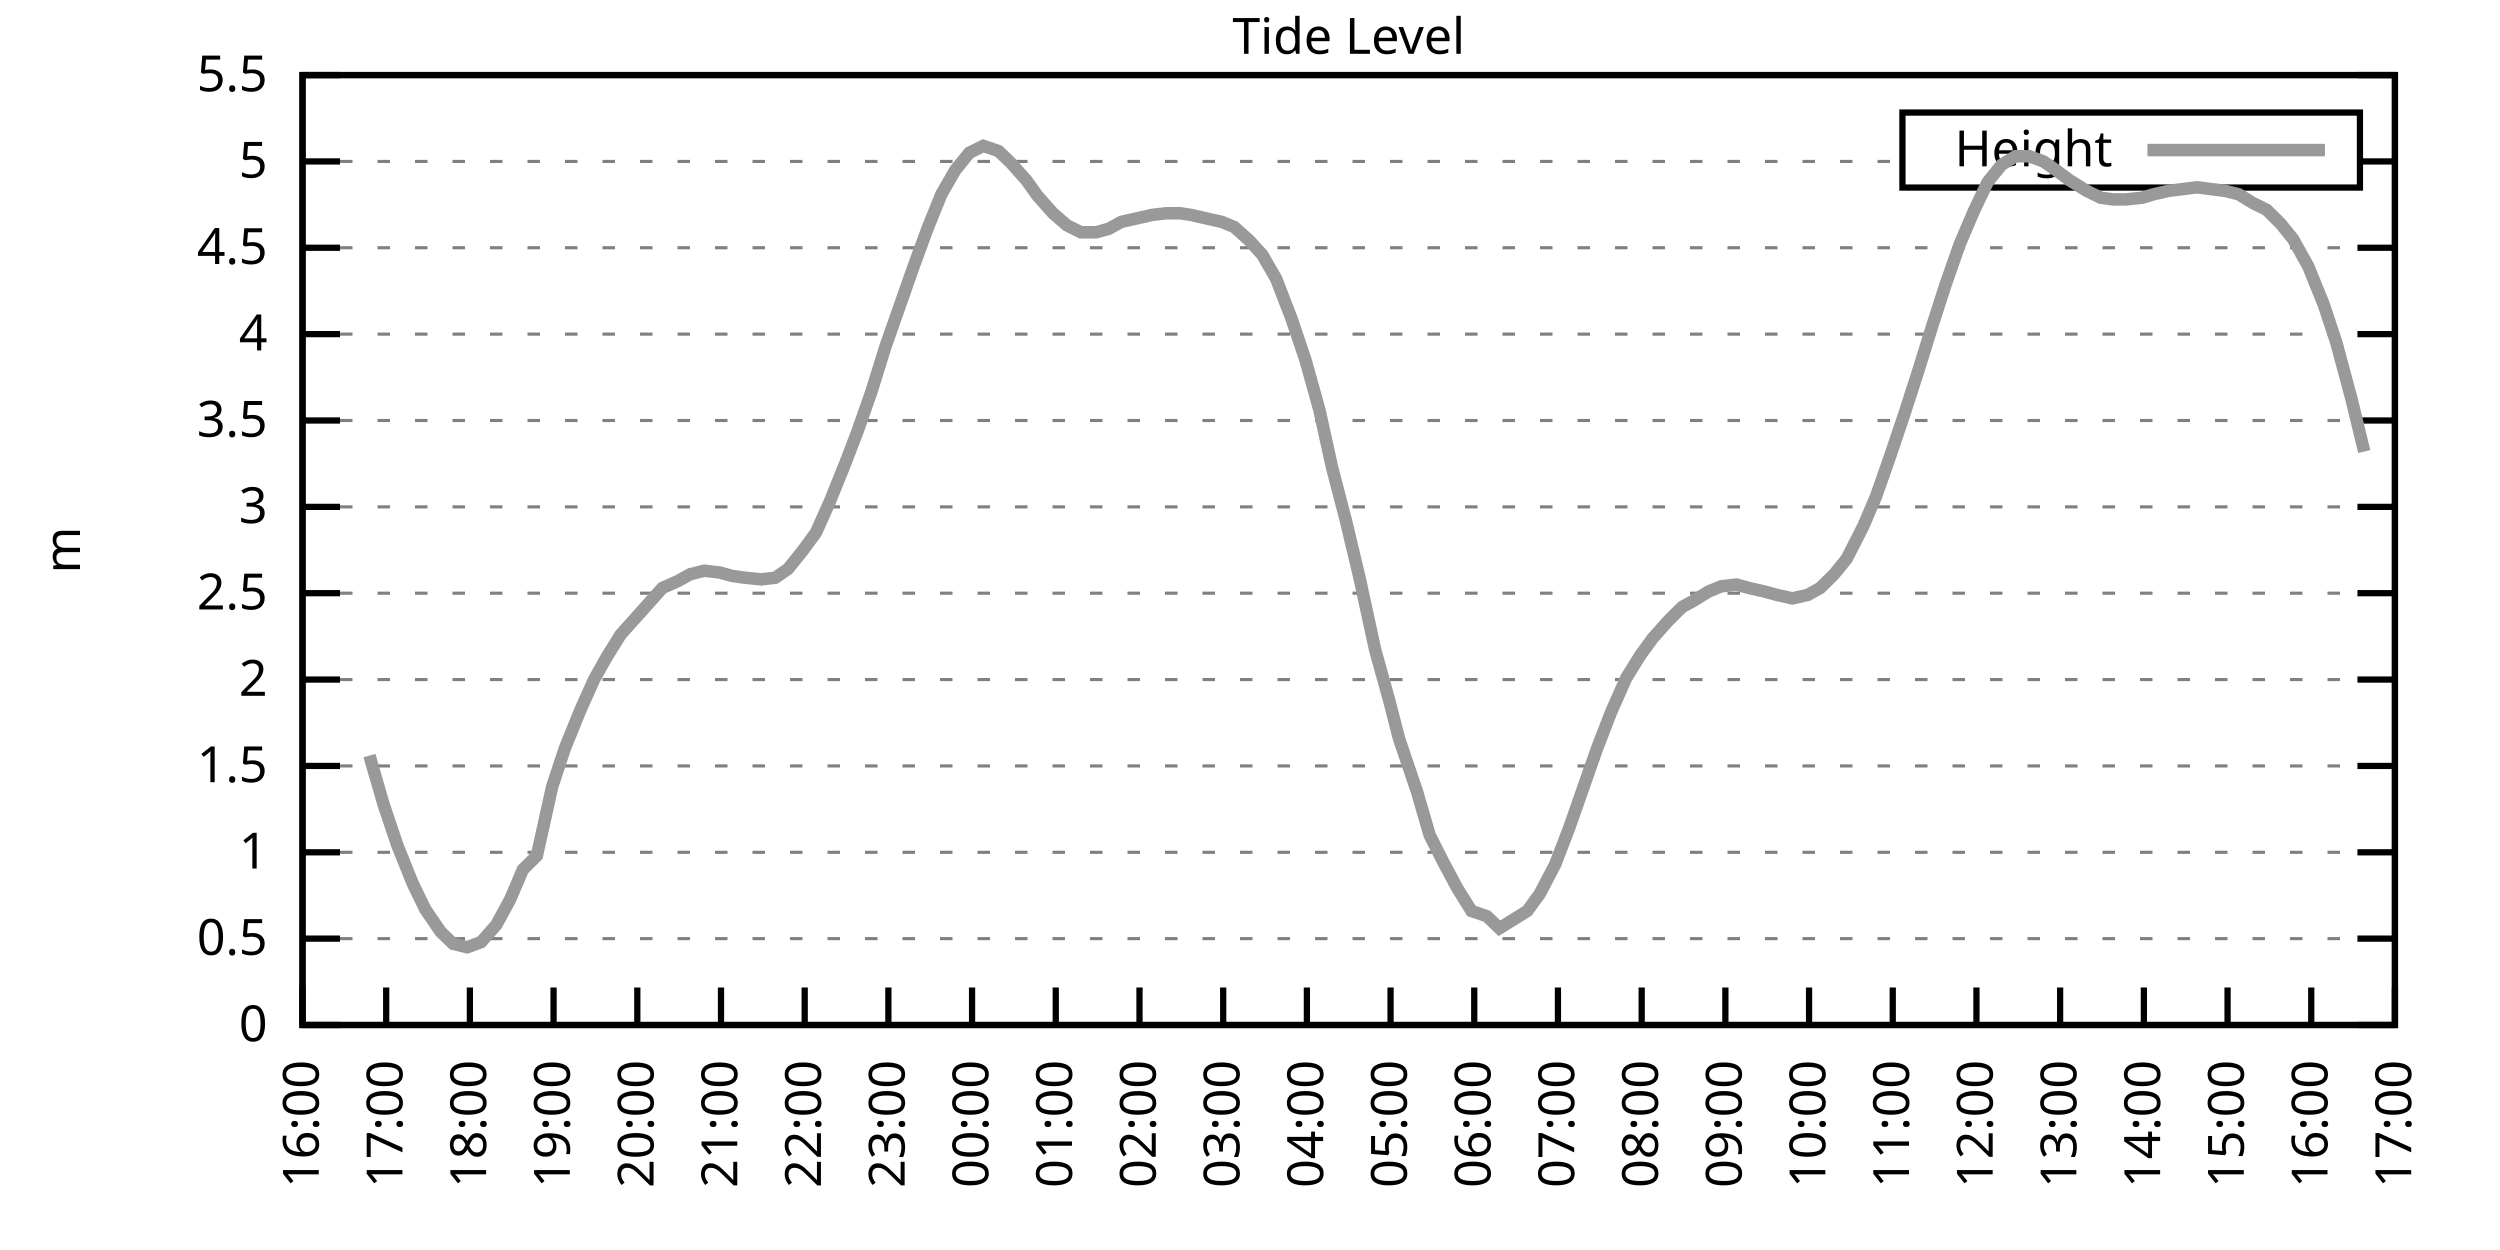
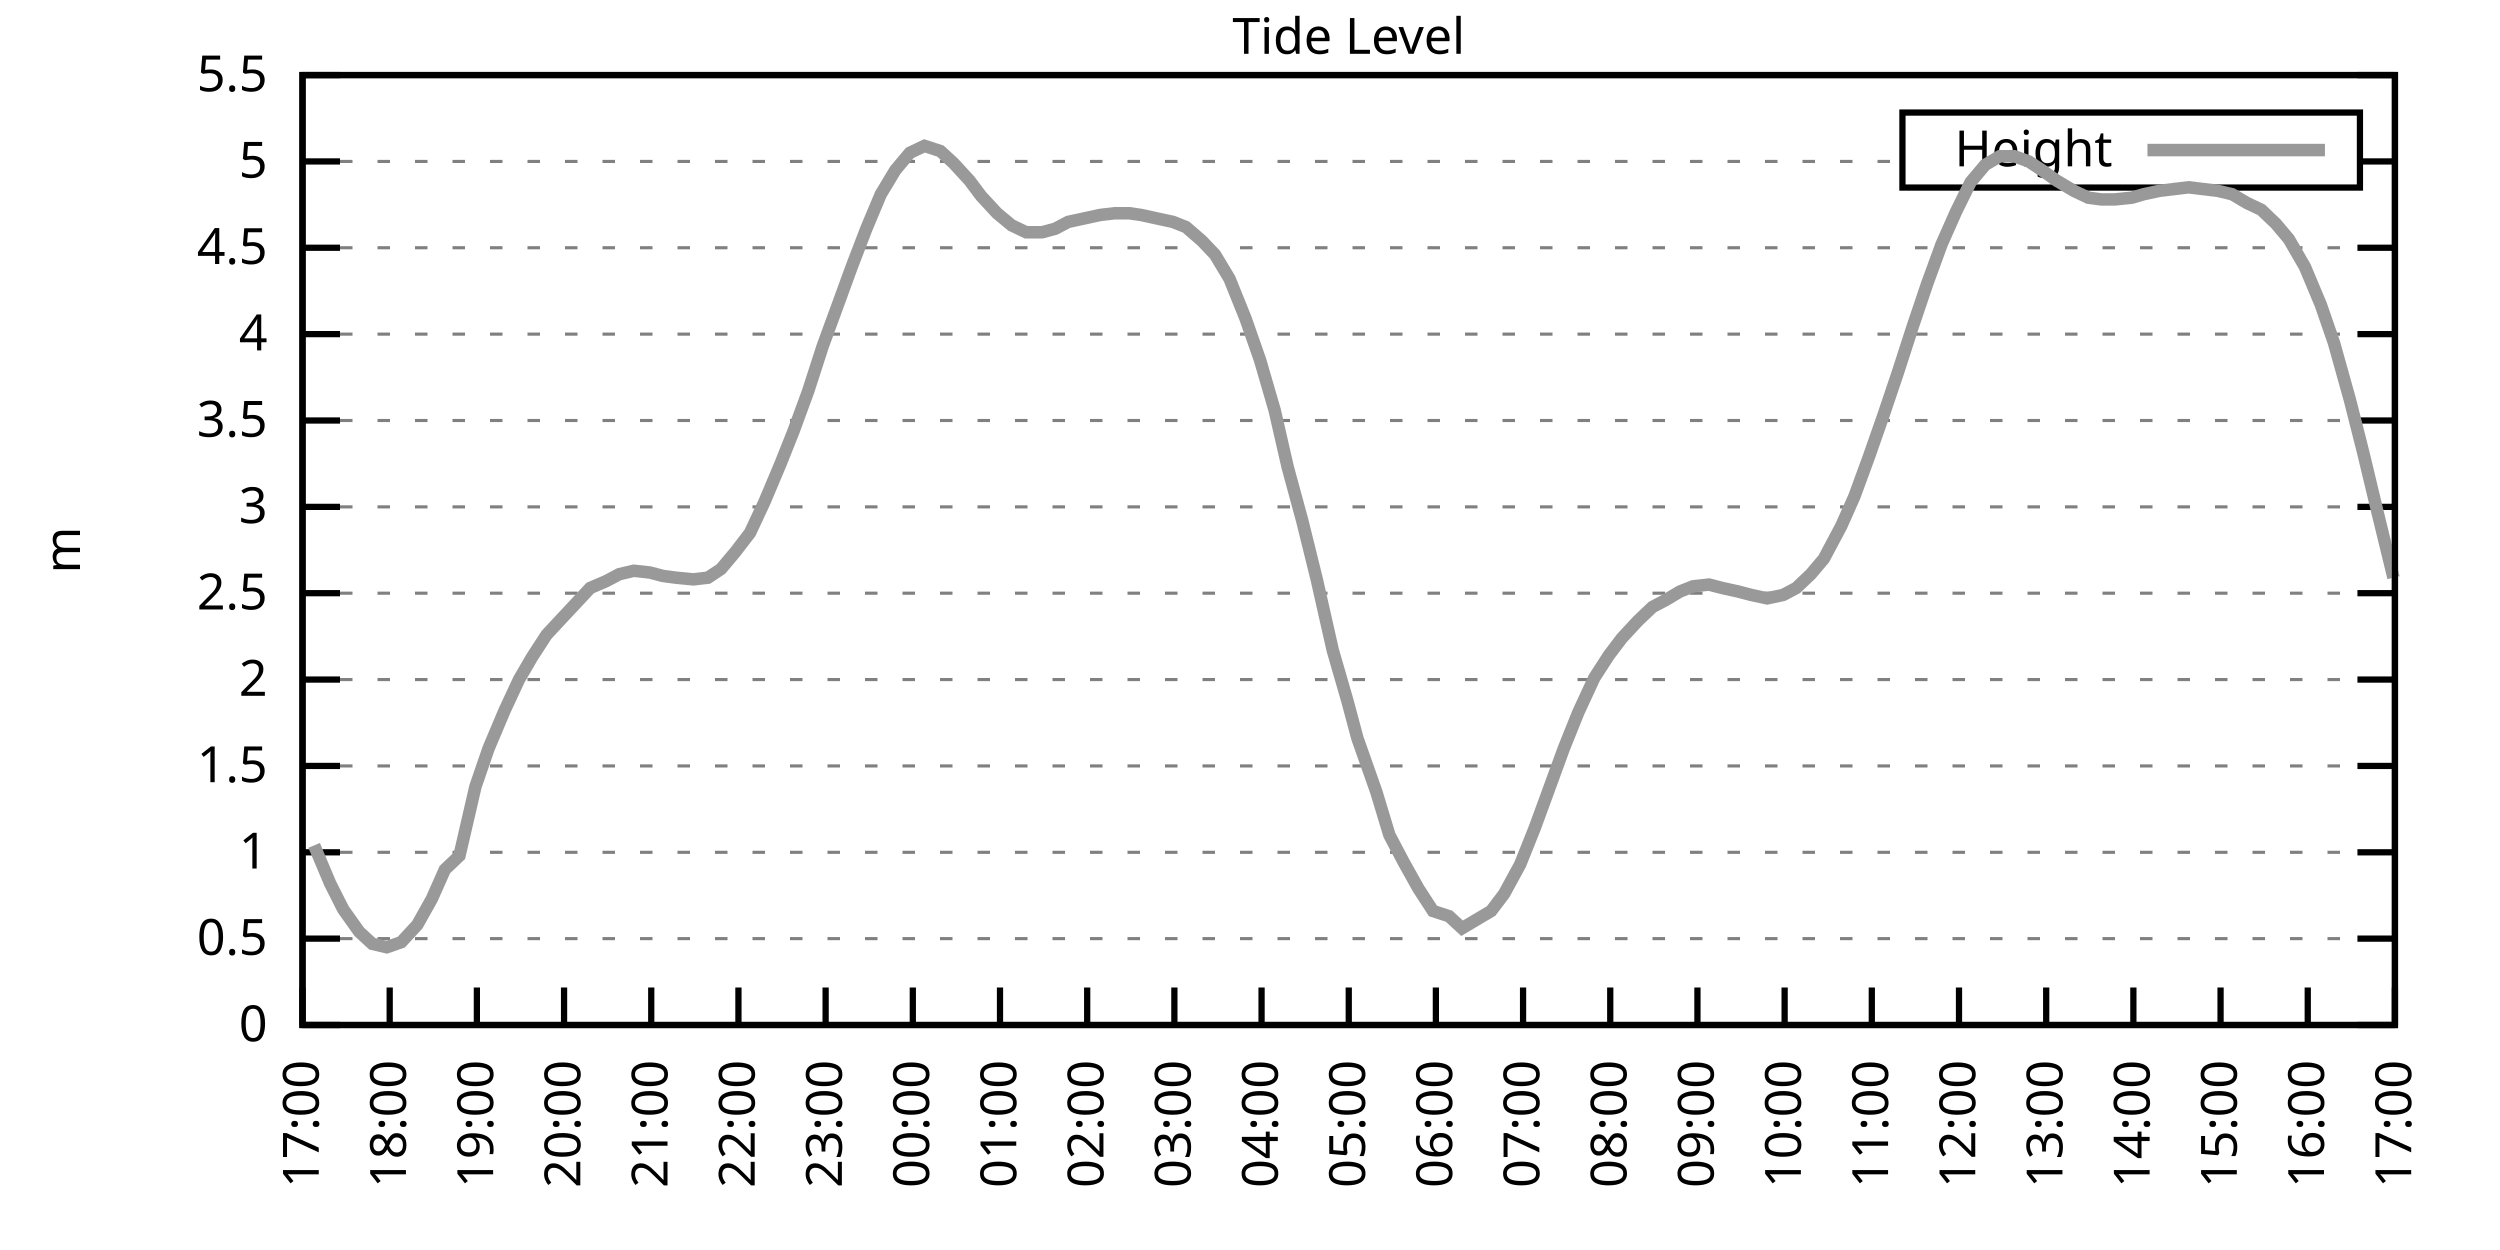
<svg xmlns="http://www.w3.org/2000/svg" xmlns:xlink="http://www.w3.org/1999/xlink" width="400" height="200" viewBox="0 0 400 200">
  <g id="gnuplot_canvas">
    <rect x="0" y="0" width="400" height="200" fill="none" />
    <defs>
      <circle id="gpDot" r="0.5" stroke-width="0.5" stroke="currentColor" />
      <path id="gpPt0" stroke-width="0.333" stroke="currentColor" d="M-1,0 h2 M0,-1 v2" />
      <path id="gpPt1" stroke-width="0.333" stroke="currentColor" d="M-1,-1 L1,1 M1,-1 L-1,1" />
      <path id="gpPt2" stroke-width="0.333" stroke="currentColor" d="M-1,0 L1,0 M0,-1 L0,1 M-1,-1 L1,1 M-1,1 L1,-1" />
      <rect id="gpPt3" stroke-width="0.333" stroke="currentColor" x="-1" y="-1" width="2" height="2" />
      <rect id="gpPt4" stroke-width="0.333" stroke="currentColor" fill="currentColor" x="-1" y="-1" width="2" height="2" />
      <circle id="gpPt5" stroke-width="0.333" stroke="currentColor" cx="0" cy="0" r="1" />
      <use xlink:href="#gpPt5" id="gpPt6" fill="currentColor" stroke="none" />
      <path id="gpPt7" stroke-width="0.333" stroke="currentColor" d="M0,-1.33 L-1.33,0.67 L1.33,0.67 z" />
      <use xlink:href="#gpPt7" id="gpPt8" fill="currentColor" stroke="none" />
      <use xlink:href="#gpPt7" id="gpPt9" stroke="currentColor" transform="rotate(180)" />
      <use xlink:href="#gpPt9" id="gpPt10" fill="currentColor" stroke="none" />
      <use xlink:href="#gpPt3" id="gpPt11" stroke="currentColor" transform="rotate(45)" />
      <use xlink:href="#gpPt11" id="gpPt12" fill="currentColor" stroke="none" />
      <path id="gpPt13" stroke-width="0.333" stroke="currentColor" d="M0,1.330 L1.265,0.411 L0.782,-1.067 L-0.782,-1.076 L-1.265,0.411 z" />
      <use xlink:href="#gpPt13" id="gpPt14" fill="currentColor" stroke="none" />
      <filter id="textbox" filterUnits="objectBoundingBox" x="0" y="0" height="1" width="1">
        <feFlood flood-color="white" flood-opacity="1" result="bgnd" />
        <feComposite in="SourceGraphic" in2="bgnd" operator="atop" />
      </filter>
      <filter id="greybox" filterUnits="objectBoundingBox" x="0" y="0" height="1" width="1">
        <feFlood flood-color="lightgrey" flood-opacity="1" result="grey" />
        <feComposite in="SourceGraphic" in2="grey" operator="atop" />
      </filter>
    </defs>
    <g fill="none" color="white" stroke="currentColor" stroke-width="1.00" stroke-linecap="butt" stroke-linejoin="miter">
</g>
    <g fill="none" color="black" stroke="currentColor" stroke-width="1.00" stroke-linecap="butt" stroke-linejoin="miter">
      <g stroke="none" shape-rendering="crispEdges">
        <polygon fill="rgb(255, 255, 255)" points="48.40,164.00 383.18,164.00 383.18,12.02 48.40,12.02 " />
      </g>
    </g>
    <g fill="none" color="black" stroke="currentColor" stroke-width="1.00" stroke-linecap="butt" stroke-linejoin="miter">
</g>
    <g fill="none" color="black" stroke="black" stroke-width="0.50" stroke-linecap="butt" stroke-linejoin="miter">
</g>
    <g fill="none" color="gray" stroke="currentColor" stroke-width="0.50" stroke-linecap="butt" stroke-linejoin="miter">
      <path stroke="gray" stroke-dasharray="2,4" class="gridline" d="M48.40,164.00 L383.19,164.00  " />
    </g>
    <g fill="none" color="gray" stroke="gray" stroke-width="1.00" stroke-linecap="butt" stroke-linejoin="miter">
</g>
    <g fill="none" color="black" stroke="currentColor" stroke-width="1.00" stroke-linecap="butt" stroke-linejoin="miter">
      <path stroke="black" d="M48.40,164.00 L54.40,164.00 M383.19,164.00 L377.19,164.00  " />
      <g transform="translate(42.80,166.60)" stroke="none" fill="black" font-family="Sans" font-size="8.00" text-anchor="end">
        <text>
          <tspan font-family="Sans"> 0</tspan>
        </text>
      </g>
    </g>
    <g fill="none" color="black" stroke="currentColor" stroke-width="1.00" stroke-linecap="butt" stroke-linejoin="miter">
</g>
    <g fill="none" color="black" stroke="black" stroke-width="0.50" stroke-linecap="butt" stroke-linejoin="miter">
</g>
    <g fill="none" color="gray" stroke="currentColor" stroke-width="0.50" stroke-linecap="butt" stroke-linejoin="miter">
      <path stroke="gray" stroke-dasharray="2,4" class="gridline" d="M48.40,150.18 L383.19,150.18  " />
    </g>
    <g fill="none" color="gray" stroke="gray" stroke-width="1.00" stroke-linecap="butt" stroke-linejoin="miter">
</g>
    <g fill="none" color="black" stroke="currentColor" stroke-width="1.00" stroke-linecap="butt" stroke-linejoin="miter">
      <path stroke="black" d="M48.40,150.18 L54.40,150.18 M383.19,150.18 L377.19,150.18  " />
      <g transform="translate(42.80,152.78)" stroke="none" fill="black" font-family="Sans" font-size="8.00" text-anchor="end">
        <text>
          <tspan font-family="Sans"> 0.5</tspan>
        </text>
      </g>
    </g>
    <g fill="none" color="black" stroke="currentColor" stroke-width="1.00" stroke-linecap="butt" stroke-linejoin="miter">
</g>
    <g fill="none" color="black" stroke="black" stroke-width="0.50" stroke-linecap="butt" stroke-linejoin="miter">
</g>
    <g fill="none" color="gray" stroke="currentColor" stroke-width="0.50" stroke-linecap="butt" stroke-linejoin="miter">
      <path stroke="gray" stroke-dasharray="2,4" class="gridline" d="M48.40,136.37 L383.19,136.37  " />
    </g>
    <g fill="none" color="gray" stroke="gray" stroke-width="1.00" stroke-linecap="butt" stroke-linejoin="miter">
</g>
    <g fill="none" color="black" stroke="currentColor" stroke-width="1.00" stroke-linecap="butt" stroke-linejoin="miter">
      <path stroke="black" d="M48.40,136.37 L54.40,136.37 M383.19,136.37 L377.19,136.37  " />
      <g transform="translate(42.80,138.97)" stroke="none" fill="black" font-family="Sans" font-size="8.00" text-anchor="end">
        <text>
          <tspan font-family="Sans"> 1</tspan>
        </text>
      </g>
    </g>
    <g fill="none" color="black" stroke="currentColor" stroke-width="1.00" stroke-linecap="butt" stroke-linejoin="miter">
</g>
    <g fill="none" color="black" stroke="black" stroke-width="0.50" stroke-linecap="butt" stroke-linejoin="miter">
</g>
    <g fill="none" color="gray" stroke="currentColor" stroke-width="0.50" stroke-linecap="butt" stroke-linejoin="miter">
      <path stroke="gray" stroke-dasharray="2,4" class="gridline" d="M48.40,122.55 L383.19,122.55  " />
    </g>
    <g fill="none" color="gray" stroke="gray" stroke-width="1.00" stroke-linecap="butt" stroke-linejoin="miter">
</g>
    <g fill="none" color="black" stroke="currentColor" stroke-width="1.00" stroke-linecap="butt" stroke-linejoin="miter">
      <path stroke="black" d="M48.40,122.55 L54.40,122.55 M383.19,122.55 L377.19,122.55  " />
      <g transform="translate(42.80,125.15)" stroke="none" fill="black" font-family="Sans" font-size="8.00" text-anchor="end">
        <text>
          <tspan font-family="Sans"> 1.5</tspan>
        </text>
      </g>
    </g>
    <g fill="none" color="black" stroke="currentColor" stroke-width="1.00" stroke-linecap="butt" stroke-linejoin="miter">
</g>
    <g fill="none" color="black" stroke="black" stroke-width="0.50" stroke-linecap="butt" stroke-linejoin="miter">
</g>
    <g fill="none" color="gray" stroke="currentColor" stroke-width="0.50" stroke-linecap="butt" stroke-linejoin="miter">
      <path stroke="gray" stroke-dasharray="2,4" class="gridline" d="M48.40,108.73 L383.19,108.73  " />
    </g>
    <g fill="none" color="gray" stroke="gray" stroke-width="1.00" stroke-linecap="butt" stroke-linejoin="miter">
</g>
    <g fill="none" color="black" stroke="currentColor" stroke-width="1.00" stroke-linecap="butt" stroke-linejoin="miter">
      <path stroke="black" d="M48.40,108.73 L54.40,108.73 M383.19,108.73 L377.19,108.73  " />
      <g transform="translate(42.80,111.33)" stroke="none" fill="black" font-family="Sans" font-size="8.00" text-anchor="end">
        <text>
          <tspan font-family="Sans"> 2</tspan>
        </text>
      </g>
    </g>
    <g fill="none" color="black" stroke="currentColor" stroke-width="1.00" stroke-linecap="butt" stroke-linejoin="miter">
</g>
    <g fill="none" color="black" stroke="black" stroke-width="0.50" stroke-linecap="butt" stroke-linejoin="miter">
</g>
    <g fill="none" color="gray" stroke="currentColor" stroke-width="0.50" stroke-linecap="butt" stroke-linejoin="miter">
      <path stroke="gray" stroke-dasharray="2,4" class="gridline" d="M48.40,94.91 L383.19,94.91  " />
    </g>
    <g fill="none" color="gray" stroke="gray" stroke-width="1.00" stroke-linecap="butt" stroke-linejoin="miter">
</g>
    <g fill="none" color="black" stroke="currentColor" stroke-width="1.00" stroke-linecap="butt" stroke-linejoin="miter">
      <path stroke="black" d="M48.40,94.91 L54.40,94.91 M383.19,94.91 L377.19,94.91  " />
      <g transform="translate(42.80,97.51)" stroke="none" fill="black" font-family="Sans" font-size="8.00" text-anchor="end">
        <text>
          <tspan font-family="Sans"> 2.5</tspan>
        </text>
      </g>
    </g>
    <g fill="none" color="black" stroke="currentColor" stroke-width="1.00" stroke-linecap="butt" stroke-linejoin="miter">
</g>
    <g fill="none" color="black" stroke="black" stroke-width="0.50" stroke-linecap="butt" stroke-linejoin="miter">
</g>
    <g fill="none" color="gray" stroke="currentColor" stroke-width="0.50" stroke-linecap="butt" stroke-linejoin="miter">
      <path stroke="gray" stroke-dasharray="2,4" class="gridline" d="M48.40,81.10 L383.19,81.10  " />
    </g>
    <g fill="none" color="gray" stroke="gray" stroke-width="1.00" stroke-linecap="butt" stroke-linejoin="miter">
</g>
    <g fill="none" color="black" stroke="currentColor" stroke-width="1.00" stroke-linecap="butt" stroke-linejoin="miter">
      <path stroke="black" d="M48.40,81.10 L54.40,81.10 M383.19,81.10 L377.19,81.10  " />
      <g transform="translate(42.80,83.70)" stroke="none" fill="black" font-family="Sans" font-size="8.00" text-anchor="end">
        <text>
          <tspan font-family="Sans"> 3</tspan>
        </text>
      </g>
    </g>
    <g fill="none" color="black" stroke="currentColor" stroke-width="1.00" stroke-linecap="butt" stroke-linejoin="miter">
</g>
    <g fill="none" color="black" stroke="black" stroke-width="0.50" stroke-linecap="butt" stroke-linejoin="miter">
</g>
    <g fill="none" color="gray" stroke="currentColor" stroke-width="0.50" stroke-linecap="butt" stroke-linejoin="miter">
      <path stroke="gray" stroke-dasharray="2,4" class="gridline" d="M48.40,67.28 L383.19,67.28  " />
    </g>
    <g fill="none" color="gray" stroke="gray" stroke-width="1.00" stroke-linecap="butt" stroke-linejoin="miter">
</g>
    <g fill="none" color="black" stroke="currentColor" stroke-width="1.00" stroke-linecap="butt" stroke-linejoin="miter">
      <path stroke="black" d="M48.40,67.28 L54.40,67.28 M383.19,67.28 L377.19,67.28  " />
      <g transform="translate(42.80,69.88)" stroke="none" fill="black" font-family="Sans" font-size="8.00" text-anchor="end">
        <text>
          <tspan font-family="Sans"> 3.5</tspan>
        </text>
      </g>
    </g>
    <g fill="none" color="black" stroke="currentColor" stroke-width="1.00" stroke-linecap="butt" stroke-linejoin="miter">
</g>
    <g fill="none" color="black" stroke="black" stroke-width="0.50" stroke-linecap="butt" stroke-linejoin="miter">
</g>
    <g fill="none" color="gray" stroke="currentColor" stroke-width="0.50" stroke-linecap="butt" stroke-linejoin="miter">
      <path stroke="gray" stroke-dasharray="2,4" class="gridline" d="M48.40,53.46 L383.19,53.46  " />
    </g>
    <g fill="none" color="gray" stroke="gray" stroke-width="1.00" stroke-linecap="butt" stroke-linejoin="miter">
</g>
    <g fill="none" color="black" stroke="currentColor" stroke-width="1.00" stroke-linecap="butt" stroke-linejoin="miter">
      <path stroke="black" d="M48.40,53.46 L54.40,53.46 M383.19,53.46 L377.19,53.46  " />
      <g transform="translate(42.80,56.06)" stroke="none" fill="black" font-family="Sans" font-size="8.00" text-anchor="end">
        <text>
          <tspan font-family="Sans"> 4</tspan>
        </text>
      </g>
    </g>
    <g fill="none" color="black" stroke="currentColor" stroke-width="1.00" stroke-linecap="butt" stroke-linejoin="miter">
</g>
    <g fill="none" color="black" stroke="black" stroke-width="0.50" stroke-linecap="butt" stroke-linejoin="miter">
</g>
    <g fill="none" color="gray" stroke="currentColor" stroke-width="0.50" stroke-linecap="butt" stroke-linejoin="miter">
      <path stroke="gray" stroke-dasharray="2,4" class="gridline" d="M48.40,39.64 L383.19,39.64  " />
    </g>
    <g fill="none" color="gray" stroke="gray" stroke-width="1.00" stroke-linecap="butt" stroke-linejoin="miter">
</g>
    <g fill="none" color="black" stroke="currentColor" stroke-width="1.00" stroke-linecap="butt" stroke-linejoin="miter">
      <path stroke="black" d="M48.40,39.64 L54.40,39.64 M383.19,39.64 L377.19,39.64  " />
      <g transform="translate(42.80,42.24)" stroke="none" fill="black" font-family="Sans" font-size="8.00" text-anchor="end">
        <text>
          <tspan font-family="Sans"> 4.5</tspan>
        </text>
      </g>
    </g>
    <g fill="none" color="black" stroke="currentColor" stroke-width="1.00" stroke-linecap="butt" stroke-linejoin="miter">
</g>
    <g fill="none" color="black" stroke="black" stroke-width="0.50" stroke-linecap="butt" stroke-linejoin="miter">
</g>
    <g fill="none" color="gray" stroke="currentColor" stroke-width="0.50" stroke-linecap="butt" stroke-linejoin="miter">
      <path stroke="gray" stroke-dasharray="2,4" class="gridline" d="M48.40,25.83 L304.39,25.83 M377.59,25.83 L383.19,25.83  " />
    </g>
    <g fill="none" color="gray" stroke="gray" stroke-width="1.00" stroke-linecap="butt" stroke-linejoin="miter">
</g>
    <g fill="none" color="black" stroke="currentColor" stroke-width="1.00" stroke-linecap="butt" stroke-linejoin="miter">
      <path stroke="black" d="M48.40,25.83 L54.40,25.83 M383.19,25.83 L377.19,25.83  " />
      <g transform="translate(42.80,28.43)" stroke="none" fill="black" font-family="Sans" font-size="8.00" text-anchor="end">
        <text>
          <tspan font-family="Sans"> 5</tspan>
        </text>
      </g>
    </g>
    <g fill="none" color="black" stroke="currentColor" stroke-width="1.00" stroke-linecap="butt" stroke-linejoin="miter">
</g>
    <g fill="none" color="black" stroke="black" stroke-width="0.50" stroke-linecap="butt" stroke-linejoin="miter">
</g>
    <g fill="none" color="gray" stroke="currentColor" stroke-width="0.50" stroke-linecap="butt" stroke-linejoin="miter">
      <path stroke="gray" stroke-dasharray="2,4" class="gridline" d="M48.40,12.01 L383.19,12.01  " />
    </g>
    <g fill="none" color="gray" stroke="gray" stroke-width="1.00" stroke-linecap="butt" stroke-linejoin="miter">
</g>
    <g fill="none" color="black" stroke="currentColor" stroke-width="1.00" stroke-linecap="butt" stroke-linejoin="miter">
      <path stroke="black" d="M48.40,12.01 L54.40,12.01 M383.19,12.01 L377.19,12.01  " />
      <g transform="translate(42.80,14.61)" stroke="none" fill="black" font-family="Sans" font-size="8.00" text-anchor="end">
        <text>
          <tspan font-family="Sans"> 5.5</tspan>
        </text>
      </g>
    </g>
    <g fill="none" color="black" stroke="currentColor" stroke-width="1.00" stroke-linecap="butt" stroke-linejoin="miter">
      <path stroke="black" d="M48.40,164.00 L48.40,158.00  " />
      <g transform="translate(51.00,169.60) rotate(270.00)" stroke="none" fill="black" font-family="Sans" font-size="8.00" text-anchor="end">
        <text>
-           <tspan font-family="Sans">16:00</tspan>
-         </text>
-       </g>
-     </g>
-     <g fill="none" color="black" stroke="currentColor" stroke-width="1.00" stroke-linecap="butt" stroke-linejoin="miter">
-       <path stroke="black" d="M61.79,164.00 L61.79,158.00  " />
-       <g transform="translate(64.39,169.60) rotate(270.00)" stroke="none" fill="black" font-family="Sans" font-size="8.00" text-anchor="end">
-         <text>
          <tspan font-family="Sans">17:00</tspan>
        </text>
      </g>
    </g>
    <g fill="none" color="black" stroke="currentColor" stroke-width="1.00" stroke-linecap="butt" stroke-linejoin="miter">
-       <path stroke="black" d="M75.18,164.00 L75.18,158.00  " />
-       <g transform="translate(77.78,169.60) rotate(270.00)" stroke="none" fill="black" font-family="Sans" font-size="8.00" text-anchor="end">
+       <path stroke="black" d="M62.35,164.00 L62.35,158.00  " />
+       <g transform="translate(64.95,169.60) rotate(270.00)" stroke="none" fill="black" font-family="Sans" font-size="8.00" text-anchor="end">
        <text>
          <tspan font-family="Sans">18:00</tspan>
        </text>
      </g>
    </g>
    <g fill="none" color="black" stroke="currentColor" stroke-width="1.00" stroke-linecap="butt" stroke-linejoin="miter">
-       <path stroke="black" d="M88.57,164.00 L88.57,158.00  " />
-       <g transform="translate(91.17,169.60) rotate(270.00)" stroke="none" fill="black" font-family="Sans" font-size="8.00" text-anchor="end">
+       <path stroke="black" d="M76.30,164.00 L76.30,158.00  " />
+       <g transform="translate(78.90,169.60) rotate(270.00)" stroke="none" fill="black" font-family="Sans" font-size="8.00" text-anchor="end">
        <text>
          <tspan font-family="Sans">19:00</tspan>
        </text>
      </g>
    </g>
    <g fill="none" color="black" stroke="currentColor" stroke-width="1.00" stroke-linecap="butt" stroke-linejoin="miter">
-       <path stroke="black" d="M101.97,164.00 L101.97,158.00  " />
-       <g transform="translate(104.57,169.60) rotate(270.00)" stroke="none" fill="black" font-family="Sans" font-size="8.00" text-anchor="end">
+       <path stroke="black" d="M90.25,164.00 L90.25,158.00  " />
+       <g transform="translate(92.85,169.60) rotate(270.00)" stroke="none" fill="black" font-family="Sans" font-size="8.00" text-anchor="end">
        <text>
          <tspan font-family="Sans">20:00</tspan>
        </text>
      </g>
    </g>
    <g fill="none" color="black" stroke="currentColor" stroke-width="1.00" stroke-linecap="butt" stroke-linejoin="miter">
-       <path stroke="black" d="M115.36,164.00 L115.36,158.00  " />
-       <g transform="translate(117.96,169.60) rotate(270.00)" stroke="none" fill="black" font-family="Sans" font-size="8.00" text-anchor="end">
+       <path stroke="black" d="M104.20,164.00 L104.20,158.00  " />
+       <g transform="translate(106.80,169.60) rotate(270.00)" stroke="none" fill="black" font-family="Sans" font-size="8.00" text-anchor="end">
        <text>
          <tspan font-family="Sans">21:00</tspan>
        </text>
      </g>
    </g>
    <g fill="none" color="black" stroke="currentColor" stroke-width="1.00" stroke-linecap="butt" stroke-linejoin="miter">
-       <path stroke="black" d="M128.75,164.00 L128.75,158.00  " />
-       <g transform="translate(131.35,169.60) rotate(270.00)" stroke="none" fill="black" font-family="Sans" font-size="8.00" text-anchor="end">
+       <path stroke="black" d="M118.15,164.00 L118.15,158.00  " />
+       <g transform="translate(120.75,169.60) rotate(270.00)" stroke="none" fill="black" font-family="Sans" font-size="8.00" text-anchor="end">
        <text>
          <tspan font-family="Sans">22:00</tspan>
        </text>
      </g>
    </g>
    <g fill="none" color="black" stroke="currentColor" stroke-width="1.00" stroke-linecap="butt" stroke-linejoin="miter">
-       <path stroke="black" d="M142.14,164.00 L142.14,158.00  " />
-       <g transform="translate(144.74,169.60) rotate(270.00)" stroke="none" fill="black" font-family="Sans" font-size="8.00" text-anchor="end">
+       <path stroke="black" d="M132.10,164.00 L132.10,158.00  " />
+       <g transform="translate(134.70,169.60) rotate(270.00)" stroke="none" fill="black" font-family="Sans" font-size="8.00" text-anchor="end">
        <text>
          <tspan font-family="Sans">23:00</tspan>
        </text>
      </g>
    </g>
    <g fill="none" color="black" stroke="currentColor" stroke-width="1.00" stroke-linecap="butt" stroke-linejoin="miter">
-       <path stroke="black" d="M155.53,164.00 L155.53,158.00  " />
-       <g transform="translate(158.13,169.60) rotate(270.00)" stroke="none" fill="black" font-family="Sans" font-size="8.00" text-anchor="end">
+       <path stroke="black" d="M146.05,164.00 L146.05,158.00  " />
+       <g transform="translate(148.65,169.60) rotate(270.00)" stroke="none" fill="black" font-family="Sans" font-size="8.00" text-anchor="end">
        <text>
          <tspan font-family="Sans">00:00</tspan>
        </text>
      </g>
    </g>
    <g fill="none" color="black" stroke="currentColor" stroke-width="1.00" stroke-linecap="butt" stroke-linejoin="miter">
-       <path stroke="black" d="M168.92,164.00 L168.92,158.00  " />
-       <g transform="translate(171.52,169.60) rotate(270.00)" stroke="none" fill="black" font-family="Sans" font-size="8.00" text-anchor="end">
+       <path stroke="black" d="M160.00,164.00 L160.00,158.00  " />
+       <g transform="translate(162.60,169.60) rotate(270.00)" stroke="none" fill="black" font-family="Sans" font-size="8.00" text-anchor="end">
        <text>
          <tspan font-family="Sans">01:00</tspan>
        </text>
      </g>
    </g>
    <g fill="none" color="black" stroke="currentColor" stroke-width="1.00" stroke-linecap="butt" stroke-linejoin="miter">
-       <path stroke="black" d="M182.32,164.00 L182.32,158.00  " />
-       <g transform="translate(184.92,169.60) rotate(270.00)" stroke="none" fill="black" font-family="Sans" font-size="8.00" text-anchor="end">
+       <path stroke="black" d="M173.95,164.00 L173.95,158.00  " />
+       <g transform="translate(176.55,169.60) rotate(270.00)" stroke="none" fill="black" font-family="Sans" font-size="8.00" text-anchor="end">
        <text>
          <tspan font-family="Sans">02:00</tspan>
        </text>
      </g>
    </g>
    <g fill="none" color="black" stroke="currentColor" stroke-width="1.00" stroke-linecap="butt" stroke-linejoin="miter">
-       <path stroke="black" d="M195.71,164.00 L195.71,158.00  " />
-       <g transform="translate(198.31,169.60) rotate(270.00)" stroke="none" fill="black" font-family="Sans" font-size="8.00" text-anchor="end">
+       <path stroke="black" d="M187.90,164.00 L187.90,158.00  " />
+       <g transform="translate(190.50,169.60) rotate(270.00)" stroke="none" fill="black" font-family="Sans" font-size="8.00" text-anchor="end">
        <text>
          <tspan font-family="Sans">03:00</tspan>
        </text>
      </g>
    </g>
    <g fill="none" color="black" stroke="currentColor" stroke-width="1.00" stroke-linecap="butt" stroke-linejoin="miter">
-       <path stroke="black" d="M209.10,164.00 L209.10,158.00  " />
-       <g transform="translate(211.70,169.60) rotate(270.00)" stroke="none" fill="black" font-family="Sans" font-size="8.00" text-anchor="end">
+       <path stroke="black" d="M201.85,164.00 L201.85,158.00  " />
+       <g transform="translate(204.45,169.60) rotate(270.00)" stroke="none" fill="black" font-family="Sans" font-size="8.00" text-anchor="end">
        <text>
          <tspan font-family="Sans">04:00</tspan>
        </text>
      </g>
    </g>
    <g fill="none" color="black" stroke="currentColor" stroke-width="1.00" stroke-linecap="butt" stroke-linejoin="miter">
-       <path stroke="black" d="M222.49,164.00 L222.49,158.00  " />
-       <g transform="translate(225.09,169.60) rotate(270.00)" stroke="none" fill="black" font-family="Sans" font-size="8.00" text-anchor="end">
+       <path stroke="black" d="M215.80,164.00 L215.80,158.00  " />
+       <g transform="translate(218.40,169.60) rotate(270.00)" stroke="none" fill="black" font-family="Sans" font-size="8.00" text-anchor="end">
        <text>
          <tspan font-family="Sans">05:00</tspan>
        </text>
      </g>
    </g>
    <g fill="none" color="black" stroke="currentColor" stroke-width="1.00" stroke-linecap="butt" stroke-linejoin="miter">
-       <path stroke="black" d="M235.88,164.00 L235.88,158.00  " />
-       <g transform="translate(238.48,169.60) rotate(270.00)" stroke="none" fill="black" font-family="Sans" font-size="8.00" text-anchor="end">
+       <path stroke="black" d="M229.74,164.00 L229.74,158.00  " />
+       <g transform="translate(232.34,169.60) rotate(270.00)" stroke="none" fill="black" font-family="Sans" font-size="8.00" text-anchor="end">
        <text>
          <tspan font-family="Sans">06:00</tspan>
        </text>
      </g>
    </g>
    <g fill="none" color="black" stroke="currentColor" stroke-width="1.00" stroke-linecap="butt" stroke-linejoin="miter">
-       <path stroke="black" d="M249.27,164.00 L249.27,158.00  " />
-       <g transform="translate(251.87,169.60) rotate(270.00)" stroke="none" fill="black" font-family="Sans" font-size="8.00" text-anchor="end">
+       <path stroke="black" d="M243.69,164.00 L243.69,158.00  " />
+       <g transform="translate(246.29,169.60) rotate(270.00)" stroke="none" fill="black" font-family="Sans" font-size="8.00" text-anchor="end">
        <text>
          <tspan font-family="Sans">07:00</tspan>
        </text>
      </g>
    </g>
    <g fill="none" color="black" stroke="currentColor" stroke-width="1.00" stroke-linecap="butt" stroke-linejoin="miter">
-       <path stroke="black" d="M262.67,164.00 L262.67,158.00  " />
-       <g transform="translate(265.27,169.60) rotate(270.00)" stroke="none" fill="black" font-family="Sans" font-size="8.00" text-anchor="end">
+       <path stroke="black" d="M257.64,164.00 L257.64,158.00  " />
+       <g transform="translate(260.24,169.60) rotate(270.00)" stroke="none" fill="black" font-family="Sans" font-size="8.00" text-anchor="end">
        <text>
          <tspan font-family="Sans">08:00</tspan>
        </text>
      </g>
    </g>
    <g fill="none" color="black" stroke="currentColor" stroke-width="1.00" stroke-linecap="butt" stroke-linejoin="miter">
-       <path stroke="black" d="M276.06,164.00 L276.06,158.00  " />
-       <g transform="translate(278.66,169.60) rotate(270.00)" stroke="none" fill="black" font-family="Sans" font-size="8.00" text-anchor="end">
+       <path stroke="black" d="M271.59,164.00 L271.59,158.00  " />
+       <g transform="translate(274.19,169.60) rotate(270.00)" stroke="none" fill="black" font-family="Sans" font-size="8.00" text-anchor="end">
        <text>
          <tspan font-family="Sans">09:00</tspan>
        </text>
      </g>
    </g>
    <g fill="none" color="black" stroke="currentColor" stroke-width="1.00" stroke-linecap="butt" stroke-linejoin="miter">
-       <path stroke="black" d="M289.45,164.00 L289.45,158.00  " />
-       <g transform="translate(292.05,169.60) rotate(270.00)" stroke="none" fill="black" font-family="Sans" font-size="8.00" text-anchor="end">
+       <path stroke="black" d="M285.54,164.00 L285.54,158.00  " />
+       <g transform="translate(288.14,169.60) rotate(270.00)" stroke="none" fill="black" font-family="Sans" font-size="8.00" text-anchor="end">
        <text>
          <tspan font-family="Sans">10:00</tspan>
        </text>
      </g>
    </g>
    <g fill="none" color="black" stroke="currentColor" stroke-width="1.00" stroke-linecap="butt" stroke-linejoin="miter">
-       <path stroke="black" d="M302.84,164.00 L302.84,158.00  " />
-       <g transform="translate(305.44,169.60) rotate(270.00)" stroke="none" fill="black" font-family="Sans" font-size="8.00" text-anchor="end">
+       <path stroke="black" d="M299.49,164.00 L299.49,158.00  " />
+       <g transform="translate(302.09,169.60) rotate(270.00)" stroke="none" fill="black" font-family="Sans" font-size="8.00" text-anchor="end">
        <text>
          <tspan font-family="Sans">11:00</tspan>
        </text>
      </g>
    </g>
    <g fill="none" color="black" stroke="currentColor" stroke-width="1.00" stroke-linecap="butt" stroke-linejoin="miter">
-       <path stroke="black" d="M316.23,164.00 L316.23,158.00  " />
-       <g transform="translate(318.83,169.60) rotate(270.00)" stroke="none" fill="black" font-family="Sans" font-size="8.00" text-anchor="end">
+       <path stroke="black" d="M313.44,164.00 L313.44,158.00  " />
+       <g transform="translate(316.04,169.60) rotate(270.00)" stroke="none" fill="black" font-family="Sans" font-size="8.00" text-anchor="end">
        <text>
          <tspan font-family="Sans">12:00</tspan>
        </text>
      </g>
    </g>
    <g fill="none" color="black" stroke="currentColor" stroke-width="1.00" stroke-linecap="butt" stroke-linejoin="miter">
-       <path stroke="black" d="M329.62,164.00 L329.62,158.00  " />
-       <g transform="translate(332.22,169.60) rotate(270.00)" stroke="none" fill="black" font-family="Sans" font-size="8.00" text-anchor="end">
+       <path stroke="black" d="M327.39,164.00 L327.39,158.00  " />
+       <g transform="translate(329.99,169.60) rotate(270.00)" stroke="none" fill="black" font-family="Sans" font-size="8.00" text-anchor="end">
        <text>
          <tspan font-family="Sans">13:00</tspan>
        </text>
      </g>
    </g>
    <g fill="none" color="black" stroke="currentColor" stroke-width="1.00" stroke-linecap="butt" stroke-linejoin="miter">
-       <path stroke="black" d="M343.02,164.00 L343.02,158.00  " />
-       <g transform="translate(345.62,169.60) rotate(270.00)" stroke="none" fill="black" font-family="Sans" font-size="8.00" text-anchor="end">
+       <path stroke="black" d="M341.34,164.00 L341.34,158.00  " />
+       <g transform="translate(343.94,169.60) rotate(270.00)" stroke="none" fill="black" font-family="Sans" font-size="8.00" text-anchor="end">
        <text>
          <tspan font-family="Sans">14:00</tspan>
        </text>
      </g>
    </g>
    <g fill="none" color="black" stroke="currentColor" stroke-width="1.00" stroke-linecap="butt" stroke-linejoin="miter">
-       <path stroke="black" d="M356.41,164.00 L356.41,158.00  " />
-       <g transform="translate(359.01,169.60) rotate(270.00)" stroke="none" fill="black" font-family="Sans" font-size="8.00" text-anchor="end">
+       <path stroke="black" d="M355.29,164.00 L355.29,158.00  " />
+       <g transform="translate(357.89,169.60) rotate(270.00)" stroke="none" fill="black" font-family="Sans" font-size="8.00" text-anchor="end">
        <text>
          <tspan font-family="Sans">15:00</tspan>
        </text>
      </g>
    </g>
    <g fill="none" color="black" stroke="currentColor" stroke-width="1.00" stroke-linecap="butt" stroke-linejoin="miter">
-       <path stroke="black" d="M369.80,164.00 L369.80,158.00  " />
-       <g transform="translate(372.40,169.60) rotate(270.00)" stroke="none" fill="black" font-family="Sans" font-size="8.00" text-anchor="end">
+       <path stroke="black" d="M369.24,164.00 L369.24,158.00  " />
+       <g transform="translate(371.84,169.60) rotate(270.00)" stroke="none" fill="black" font-family="Sans" font-size="8.00" text-anchor="end">
        <text>
          <tspan font-family="Sans">16:00</tspan>
        </text>
      </g>
    </g>
    <g fill="none" color="black" stroke="currentColor" stroke-width="1.00" stroke-linecap="butt" stroke-linejoin="miter">
      <path stroke="black" d="M383.19,164.00 L383.19,158.00  " />
      <g transform="translate(385.79,169.60) rotate(270.00)" stroke="none" fill="black" font-family="Sans" font-size="8.00" text-anchor="end">
        <text>
          <tspan font-family="Sans">17:00</tspan>
        </text>
      </g>
    </g>
    <g fill="none" color="black" stroke="currentColor" stroke-width="1.00" stroke-linecap="butt" stroke-linejoin="miter">
</g>
    <g fill="none" color="black" stroke="currentColor" stroke-width="1.00" stroke-linecap="butt" stroke-linejoin="miter">
      <path stroke="black" d="M48.40,12.01 L48.40,164.00 L383.19,164.00 L383.19,12.01 L48.40,12.01 Z  " />
    </g>
    <g fill="none" color="black" stroke="currentColor" stroke-width="1.00" stroke-linecap="butt" stroke-linejoin="miter">
</g>
    <g fill="none" color="black" stroke="currentColor" stroke-width="1.00" stroke-linecap="butt" stroke-linejoin="miter">
      <path stroke="black" d="M304.39,30.01 L304.39,18.01 L377.59,18.01 L377.59,30.01 L304.39,30.01 Z  " />
    </g>
    <g id="Tide_level_plot_1">
      <g fill="none" color="white" stroke="black" stroke-width="2.00" stroke-linecap="butt" stroke-linejoin="miter">
</g>
      <g fill="none" color="black" stroke="currentColor" stroke-width="2.00" stroke-linecap="butt" stroke-linejoin="miter">
        <g transform="translate(337.99,26.61)" stroke="none" fill="black" font-family="Sans" font-size="8.00" text-anchor="end">
          <text>
            <tspan font-family="Sans">Height</tspan>
          </text>
        </g>
      </g>
      <g fill="none" color="black" stroke="currentColor" stroke-width="2.00" stroke-linecap="butt" stroke-linejoin="miter">
-         <path stroke="rgb(153, 153, 153)" d="M343.59,24.01 L371.99,24.01 M59.11,120.89 L61.35,128.63 L63.58,135.26 L66.03,141.34 L68.04,145.48 L70.50,149.08   L72.50,151.01 L74.74,151.56 L76.97,150.74 L79.42,147.97 L81.66,143.83 L83.66,139.13 L85.90,136.92 L88.35,125.86   L90.36,119.78 L92.82,113.71 L95.05,108.73 L97.06,105.14 L99.29,101.55 L101.52,99.06 L103.75,96.57 L105.98,94.08   L108.44,92.98 L110.45,91.87 L112.68,91.32 L115.13,91.60 L117.14,92.15 L119.15,92.43 L121.83,92.70 L124.06,92.43   L126.07,91.04 L128.30,88.28 L130.54,85.24 L132.77,80.27 L135.22,74.19 L137.23,68.94 L139.46,62.58 L141.69,55.40   L143.93,49.04 L146.16,42.68 L148.39,36.60 L150.62,31.08 L152.85,27.21 L155.09,24.45 L157.32,23.34 L159.77,24.17   L161.78,26.10 L164.24,28.87 L166.02,31.35 L168.48,34.12 L170.71,36.05 L172.94,37.16 L175.40,37.16 L177.41,36.60   L179.41,35.50 L181.87,34.95 L184.32,34.39 L186.56,34.12 L188.79,34.12 L190.57,34.39 L193.03,34.95 L195.48,35.50   L197.49,36.33 L199.95,38.54 L201.96,40.75 L204.19,44.62 L206.64,50.97 L208.88,57.61 L211.11,65.62 L213.12,74.74   L215.35,83.31 L217.58,92.70 L220.04,104.03 L222.27,112.05 L223.83,118.13 L226.73,126.69 L228.74,133.60 L230.97,138.02   L233.20,142.17 L235.44,145.76 L237.89,146.59 L239.90,148.52 L242.13,147.14 L244.36,145.76 L246.37,143.00 L248.83,138.30   L251.06,132.50 L253.29,126.14 L255.52,119.78 L257.76,113.98 L260.21,108.45 L262.44,104.86 L264.45,102.10 L266.91,99.34   L269.14,97.12 L271.15,96.02 L273.38,94.64 L275.39,93.81 L277.84,93.53 L279.85,94.08 L282.31,94.64 L284.32,95.19   L286.77,95.74 L289.23,95.19 L291.23,94.08 L293.47,91.87 L295.48,89.39 L298.15,84.14 L300.16,79.44 L302.39,73.08   L304.63,66.45 L306.86,59.54 L309.09,52.36 L311.32,45.45 L313.55,39.09 L315.79,33.84 L318.02,29.14 L320.25,26.38   L322.48,25.00 L324.71,25.00 L326.95,25.83 L328.95,27.21 L331.19,28.87 L333.86,30.53 L336.10,31.63 L338.10,31.91   L340.11,31.91 L342.79,31.63 L344.58,31.08 L347.03,30.53 L349.26,30.25 L351.50,29.97 L353.73,30.25 L355.96,30.53   L358.19,31.08 L360.42,32.46 L362.66,33.56 L364.89,35.78 L366.90,38.26 L369.35,42.68 L371.81,48.76 L373.82,54.84   L376.27,63.96 L378.28,72.25  " />
+         <path stroke="rgb(153, 153, 153)" d="M343.59,24.01 L371.99,24.01 M50.26,135.26 L52.82,141.34 L54.91,145.48 L57.47,149.08 L59.56,151.01 L61.88,151.56   L64.21,150.74 L66.77,147.97 L69.09,143.83 L71.18,139.13 L73.51,136.92 L76.07,125.86 L78.16,119.78 L80.72,113.71   L83.04,108.73 L85.13,105.14 L87.46,101.55 L89.78,99.06 L92.11,96.57 L94.43,94.08 L96.99,92.98 L99.08,91.87   L101.41,91.32 L103.97,91.60 L106.06,92.15 L108.15,92.43 L110.94,92.70 L113.27,92.43 L115.36,91.04 L117.68,88.28   L120.01,85.24 L122.33,80.27 L124.89,74.19 L126.98,68.94 L129.31,62.58 L131.63,55.40 L133.96,49.04 L136.28,42.68   L138.61,36.60 L140.93,31.08 L143.26,27.21 L145.58,24.45 L147.91,23.34 L150.46,24.17 L152.56,26.10 L155.11,28.87   L156.97,31.35 L159.53,34.12 L161.86,36.05 L164.18,37.16 L166.74,37.16 L168.83,36.60 L170.92,35.50 L173.48,34.95   L176.04,34.39 L178.36,34.12 L180.69,34.12 L182.55,34.39 L185.11,34.95 L187.66,35.50 L189.76,36.33 L192.31,38.54   L194.41,40.75 L196.73,44.62 L199.29,50.97 L201.61,57.61 L203.94,65.62 L206.03,74.74 L208.36,83.31 L210.68,92.70   L213.24,104.03 L215.56,112.05 L217.19,118.13 L220.21,126.69 L222.30,133.60 L224.63,138.02 L226.95,142.17 L229.28,145.76   L231.84,146.59 L233.93,148.52 L236.25,147.14 L238.58,145.76 L240.67,143.00 L243.23,138.30 L245.55,132.50 L247.88,126.14   L250.20,119.78 L252.53,113.98 L255.09,108.45 L257.41,104.86 L259.50,102.10 L262.06,99.34 L264.39,97.12 L266.48,96.02   L268.80,94.64 L270.90,93.81 L273.45,93.53 L275.55,94.08 L278.10,94.64 L280.20,95.19 L282.75,95.74 L285.31,95.19   L287.40,94.08 L289.73,91.87 L291.82,89.39 L294.61,84.14 L296.70,79.44 L299.03,73.08 L301.35,66.45 L303.68,59.54   L306.00,52.36 L308.33,45.45 L310.65,39.09 L312.98,33.84 L315.30,29.14 L317.63,26.38 L319.95,25.00 L322.28,25.00   L324.60,25.83 L326.69,27.21 L329.02,28.87 L331.81,30.53 L334.13,31.63 L336.23,31.91 L338.32,31.91 L341.11,31.63   L342.97,31.08 L345.53,30.53 L347.85,30.25 L350.18,29.97 L352.50,30.25 L354.83,30.53 L357.15,31.08 L359.48,32.46   L361.80,33.56 L364.13,35.78 L366.22,38.26 L368.78,42.68 L371.33,48.76 L373.43,54.84 L375.98,63.96 L378.08,72.25   L380.40,81.93 L382.96,92.43  " />
      </g>
    </g>
    <g fill="none" color="black" stroke="currentColor" stroke-width="2.00" stroke-linecap="butt" stroke-linejoin="miter">
</g>
    <g fill="none" color="black" stroke="black" stroke-width="1.00" stroke-linecap="butt" stroke-linejoin="miter">
</g>
    <g fill="none" color="black" stroke="currentColor" stroke-width="1.00" stroke-linecap="butt" stroke-linejoin="miter">
      <path stroke="black" d="M48.40,12.01 L48.40,164.00 L383.19,164.00 L383.19,12.01 L48.40,12.01 Z  " />
      <g transform="translate(12.80,88.01) rotate(270.00)" stroke="none" fill="black" font-family="Sans" font-size="8.00" text-anchor="middle">
        <text>
          <tspan font-family="Sans">m</tspan>
        </text>
      </g>
    </g>
    <g fill="none" color="black" stroke="currentColor" stroke-width="1.00" stroke-linecap="butt" stroke-linejoin="miter">
</g>
    <g fill="none" color="black" stroke="currentColor" stroke-width="1.00" stroke-linecap="butt" stroke-linejoin="miter">
      <g transform="translate(215.79,8.61)" stroke="none" fill="black" font-family="Sans" font-size="8.00" text-anchor="middle">
        <text>
          <tspan font-family="Sans">Tide Level</tspan>
        </text>
      </g>
    </g>
    <g fill="none" color="black" stroke="currentColor" stroke-width="1.00" stroke-linecap="butt" stroke-linejoin="miter">
</g>
  </g>
</svg>
